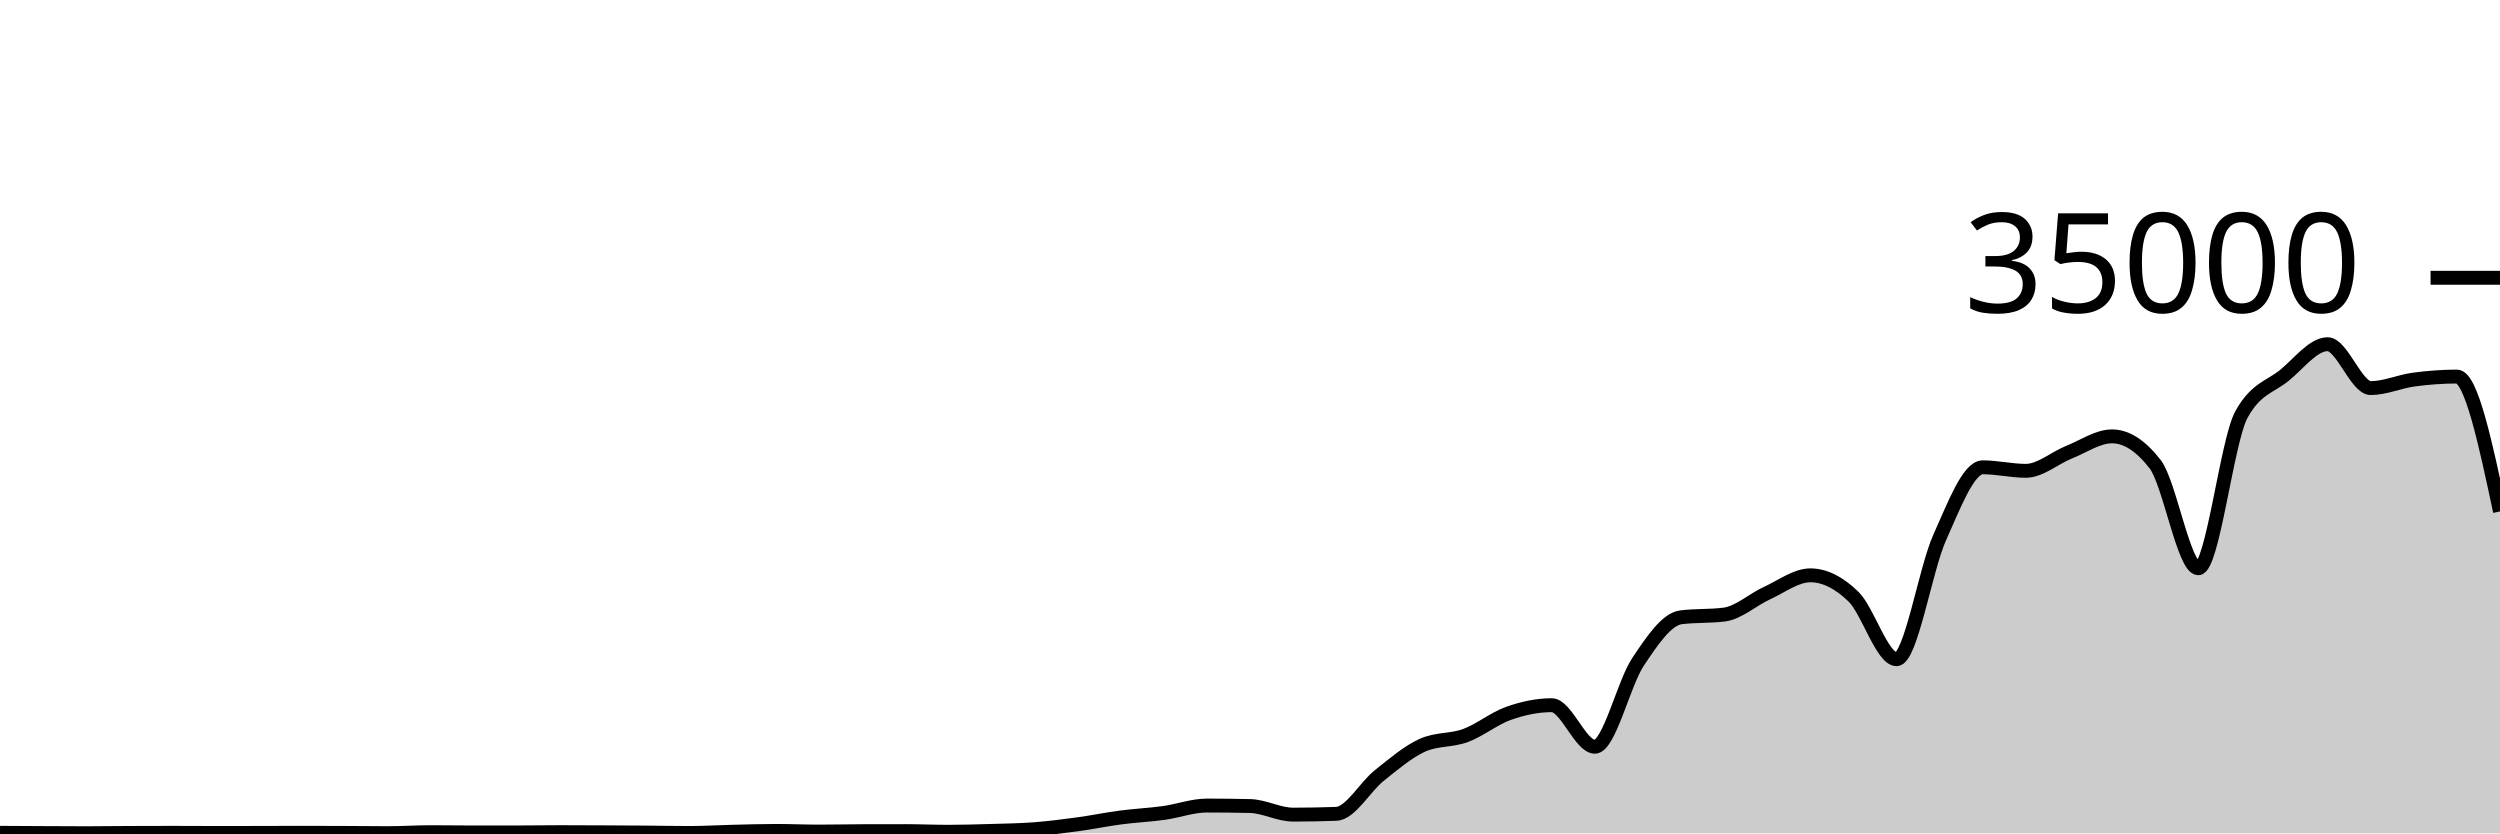
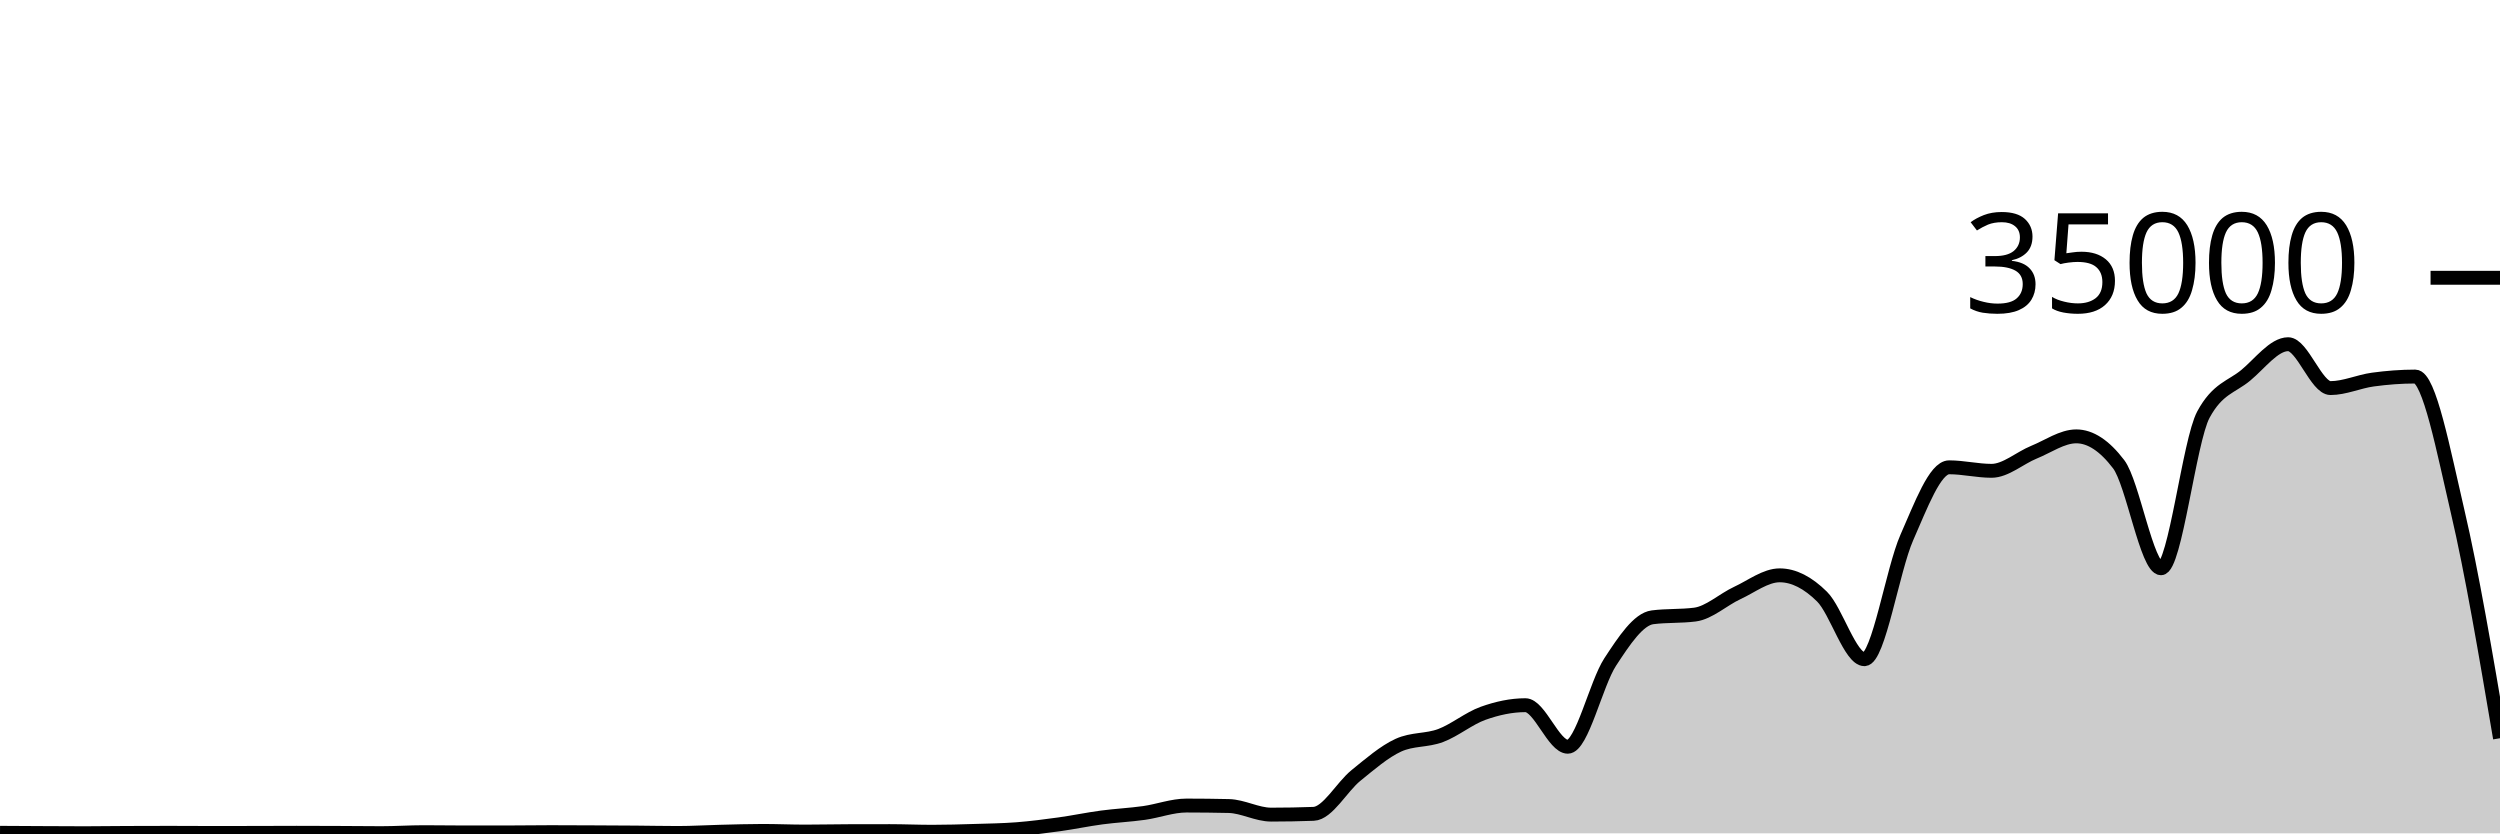
<svg xmlns="http://www.w3.org/2000/svg" viewBox="0 0 180 60">
  <g transform="translate(0,20)">
-     <path class="area" fill="rgba(0, 0, 0, 0.2)" d="M0,39.962C1.034,39.968,2.069,39.974,3.103,39.979C4.138,39.984,5.172,39.992,6.207,39.992C7.241,39.992,8.276,39.976,9.31,39.971C10.345,39.967,11.379,39.963,12.414,39.963C13.448,39.963,14.483,39.973,15.517,39.973C16.552,39.973,17.586,39.971,18.621,39.969C19.655,39.967,20.69,39.96,21.724,39.96C22.759,39.96,23.793,39.965,24.828,39.969C25.862,39.974,26.897,39.987,27.931,39.987C28.966,39.987,30,39.917,31.034,39.917C32.069,39.917,33.103,39.936,34.138,39.936C35.172,39.936,36.207,39.935,37.241,39.934C38.276,39.932,39.31,39.915,40.345,39.915C41.379,39.915,42.414,39.921,43.448,39.926C44.483,39.93,45.517,39.935,46.552,39.943C47.586,39.951,48.621,39.974,49.655,39.974C50.69,39.974,51.724,39.909,52.759,39.885C53.793,39.86,54.828,39.826,55.862,39.826C56.897,39.826,57.931,39.873,58.966,39.873C60,39.873,61.034,39.848,62.069,39.845C63.103,39.842,64.138,39.84,65.172,39.84C66.207,39.84,67.241,39.887,68.276,39.887C69.31,39.887,70.345,39.856,71.379,39.825C72.414,39.794,73.448,39.781,74.483,39.702C75.517,39.622,76.552,39.49,77.586,39.35C78.621,39.209,79.655,38.994,80.69,38.858C81.724,38.722,82.759,38.676,83.793,38.533C84.828,38.389,85.862,37.999,86.897,37.999C87.931,37.999,88.966,38.011,90,38.034C91.034,38.058,92.069,38.653,93.103,38.653C94.138,38.653,95.172,38.634,96.207,38.597C97.241,38.559,98.276,36.659,99.31,35.835C100.345,35.012,101.379,34.124,102.414,33.657C103.448,33.19,104.483,33.34,105.517,32.957C106.552,32.574,107.586,31.723,108.621,31.359C109.655,30.995,110.69,30.774,111.724,30.774C112.759,30.774,113.793,33.766,114.828,33.766C115.862,33.766,116.897,29.22,117.931,27.666C118.966,26.113,120,24.574,121.034,24.445C122.069,24.315,123.103,24.38,124.138,24.25C125.172,24.121,126.207,23.166,127.241,22.695C128.276,22.224,129.31,21.424,130.345,21.424C131.379,21.424,132.414,21.95,133.448,22.957C134.483,23.963,135.517,27.463,136.552,27.463C137.586,27.463,138.621,21.009,139.655,18.706C140.69,16.403,141.724,13.646,142.759,13.646C143.793,13.646,144.828,13.899,145.862,13.899C146.897,13.899,147.931,12.974,148.966,12.56C150,12.146,151.034,11.418,152.069,11.418C153.103,11.418,154.138,12.086,155.172,13.423C156.207,14.759,157.241,20.915,158.276,20.915C159.31,20.915,160.345,11.741,161.379,9.853C162.414,7.965,163.448,7.866,164.483,7.021C165.517,6.176,166.552,4.783,167.586,4.783C168.621,4.783,169.655,7.942,170.69,7.942C171.724,7.942,172.759,7.467,173.793,7.329C174.828,7.191,175.862,7.112,176.897,7.112C177.931,7.112,178.966,11.968,180,16.824L180,40C178.966,40,177.931,40,176.897,40C175.862,40,174.828,40,173.793,40C172.759,40,171.724,40,170.69,40C169.655,40,168.621,40,167.586,40C166.552,40,165.517,40,164.483,40C163.448,40,162.414,40,161.379,40C160.345,40,159.31,40,158.276,40C157.241,40,156.207,40,155.172,40C154.138,40,153.103,40,152.069,40C151.034,40,150,40,148.966,40C147.931,40,146.897,40,145.862,40C144.828,40,143.793,40,142.759,40C141.724,40,140.69,40,139.655,40C138.621,40,137.586,40,136.552,40C135.517,40,134.483,40,133.448,40C132.414,40,131.379,40,130.345,40C129.31,40,128.276,40,127.241,40C126.207,40,125.172,40,124.138,40C123.103,40,122.069,40,121.034,40C120,40,118.966,40,117.931,40C116.897,40,115.862,40,114.828,40C113.793,40,112.759,40,111.724,40C110.69,40,109.655,40,108.621,40C107.586,40,106.552,40,105.517,40C104.483,40,103.448,40,102.414,40C101.379,40,100.345,40,99.31,40C98.276,40,97.241,40,96.207,40C95.172,40,94.138,40,93.103,40C92.069,40,91.034,40,90,40C88.966,40,87.931,40,86.897,40C85.862,40,84.828,40,83.793,40C82.759,40,81.724,40,80.69,40C79.655,40,78.621,40,77.586,40C76.552,40,75.517,40,74.483,40C73.448,40,72.414,40,71.379,40C70.345,40,69.31,40,68.276,40C67.241,40,66.207,40,65.172,40C64.138,40,63.103,40,62.069,40C61.034,40,60,40,58.966,40C57.931,40,56.897,40,55.862,40C54.828,40,53.793,40,52.759,40C51.724,40,50.69,40,49.655,40C48.621,40,47.586,40,46.552,40C45.517,40,44.483,40,43.448,40C42.414,40,41.379,40,40.345,40C39.31,40,38.276,40,37.241,40C36.207,40,35.172,40,34.138,40C33.103,40,32.069,40,31.034,40C30,40,28.966,40,27.931,40C26.897,40,25.862,40,24.828,40C23.793,40,22.759,40,21.724,40C20.69,40,19.655,40,18.621,40C17.586,40,16.552,40,15.517,40C14.483,40,13.448,40,12.414,40C11.379,40,10.345,40,9.31,40C8.276,40,7.241,40,6.207,40C5.172,40,4.138,40,3.103,40C2.069,40,1.034,40,0,40Z" />
-     <path class="line" stroke="black" fill="none" d="M0,39.962C1.034,39.968,2.069,39.974,3.103,39.979C4.138,39.984,5.172,39.992,6.207,39.992C7.241,39.992,8.276,39.976,9.31,39.971C10.345,39.967,11.379,39.963,12.414,39.963C13.448,39.963,14.483,39.973,15.517,39.973C16.552,39.973,17.586,39.971,18.621,39.969C19.655,39.967,20.69,39.96,21.724,39.96C22.759,39.96,23.793,39.965,24.828,39.969C25.862,39.974,26.897,39.987,27.931,39.987C28.966,39.987,30,39.917,31.034,39.917C32.069,39.917,33.103,39.936,34.138,39.936C35.172,39.936,36.207,39.935,37.241,39.934C38.276,39.932,39.31,39.915,40.345,39.915C41.379,39.915,42.414,39.921,43.448,39.926C44.483,39.93,45.517,39.935,46.552,39.943C47.586,39.951,48.621,39.974,49.655,39.974C50.69,39.974,51.724,39.909,52.759,39.885C53.793,39.86,54.828,39.826,55.862,39.826C56.897,39.826,57.931,39.873,58.966,39.873C60,39.873,61.034,39.848,62.069,39.845C63.103,39.842,64.138,39.84,65.172,39.84C66.207,39.84,67.241,39.887,68.276,39.887C69.31,39.887,70.345,39.856,71.379,39.825C72.414,39.794,73.448,39.781,74.483,39.702C75.517,39.622,76.552,39.49,77.586,39.35C78.621,39.209,79.655,38.994,80.69,38.858C81.724,38.722,82.759,38.676,83.793,38.533C84.828,38.389,85.862,37.999,86.897,37.999C87.931,37.999,88.966,38.011,90,38.034C91.034,38.058,92.069,38.653,93.103,38.653C94.138,38.653,95.172,38.634,96.207,38.597C97.241,38.559,98.276,36.659,99.31,35.835C100.345,35.012,101.379,34.124,102.414,33.657C103.448,33.19,104.483,33.34,105.517,32.957C106.552,32.574,107.586,31.723,108.621,31.359C109.655,30.995,110.69,30.774,111.724,30.774C112.759,30.774,113.793,33.766,114.828,33.766C115.862,33.766,116.897,29.22,117.931,27.666C118.966,26.113,120,24.574,121.034,24.445C122.069,24.315,123.103,24.38,124.138,24.25C125.172,24.121,126.207,23.166,127.241,22.695C128.276,22.224,129.31,21.424,130.345,21.424C131.379,21.424,132.414,21.95,133.448,22.957C134.483,23.963,135.517,27.463,136.552,27.463C137.586,27.463,138.621,21.009,139.655,18.706C140.69,16.403,141.724,13.646,142.759,13.646C143.793,13.646,144.828,13.899,145.862,13.899C146.897,13.899,147.931,12.974,148.966,12.56C150,12.146,151.034,11.418,152.069,11.418C153.103,11.418,154.138,12.086,155.172,13.423C156.207,14.759,157.241,20.915,158.276,20.915C159.31,20.915,160.345,11.741,161.379,9.853C162.414,7.965,163.448,7.866,164.483,7.021C165.517,6.176,166.552,4.783,167.586,4.783C168.621,4.783,169.655,7.942,170.69,7.942C171.724,7.942,172.759,7.467,173.793,7.329C174.828,7.191,175.862,7.112,176.897,7.112C177.931,7.112,178.966,11.968,180,16.824" />
+     <path class="area" fill="rgba(0, 0, 0, 0.2)" d="M0,39.962C1.017,39.968,2.034,39.974,3.051,39.979C4.068,39.984,5.085,39.992,6.102,39.992C7.119,39.992,8.136,39.976,9.153,39.971C10.169,39.967,11.186,39.963,12.203,39.963C13.22,39.963,14.237,39.973,15.254,39.973C16.271,39.973,17.288,39.971,18.305,39.969C19.322,39.967,20.339,39.96,21.356,39.96C22.373,39.96,23.39,39.965,24.407,39.969C25.424,39.974,26.441,39.987,27.458,39.987C28.475,39.987,29.492,39.917,30.508,39.917C31.525,39.917,32.542,39.936,33.559,39.936C34.576,39.936,35.593,39.935,36.61,39.934C37.627,39.932,38.644,39.915,39.661,39.915C40.678,39.915,41.695,39.921,42.712,39.926C43.729,39.93,44.746,39.935,45.763,39.943C46.78,39.951,47.797,39.974,48.814,39.974C49.831,39.974,50.847,39.909,51.864,39.885C52.881,39.86,53.898,39.826,54.915,39.826C55.932,39.826,56.949,39.873,57.966,39.873C58.983,39.873,60,39.848,61.017,39.845C62.034,39.842,63.051,39.84,64.068,39.84C65.085,39.84,66.102,39.887,67.119,39.887C68.136,39.887,69.153,39.856,70.169,39.825C71.186,39.794,72.203,39.781,73.22,39.702C74.237,39.622,75.254,39.49,76.271,39.35C77.288,39.209,78.305,38.994,79.322,38.858C80.339,38.722,81.356,38.676,82.373,38.533C83.39,38.389,84.407,37.999,85.424,37.999C86.441,37.999,87.458,38.011,88.475,38.034C89.492,38.058,90.508,38.653,91.525,38.653C92.542,38.653,93.559,38.634,94.576,38.597C95.593,38.559,96.61,36.659,97.627,35.835C98.644,35.012,99.661,34.124,100.678,33.657C101.695,33.19,102.712,33.34,103.729,32.957C104.746,32.574,105.763,31.723,106.78,31.359C107.797,30.995,108.814,30.774,109.831,30.774C110.847,30.774,111.864,33.766,112.881,33.766C113.898,33.766,114.915,29.22,115.932,27.666C116.949,26.113,117.966,24.574,118.983,24.445C120,24.315,121.017,24.38,122.034,24.25C123.051,24.121,124.068,23.166,125.085,22.695C126.102,22.224,127.119,21.424,128.136,21.424C129.153,21.424,130.169,21.95,131.186,22.957C132.203,23.963,133.22,27.463,134.237,27.463C135.254,27.463,136.271,21.009,137.288,18.706C138.305,16.403,139.322,13.646,140.339,13.646C141.356,13.646,142.373,13.899,143.39,13.899C144.407,13.899,145.424,12.974,146.441,12.56C147.458,12.146,148.475,11.418,149.492,11.418C150.508,11.418,151.525,12.086,152.542,13.423C153.559,14.759,154.576,20.915,155.593,20.915C156.61,20.915,157.627,11.741,158.644,9.853C159.661,7.965,160.678,7.866,161.695,7.021C162.712,6.176,163.729,4.783,164.746,4.783C165.763,4.783,166.78,7.942,167.797,7.942C168.814,7.942,169.831,7.467,170.847,7.329C171.864,7.191,172.881,7.112,173.898,7.112C174.915,7.112,175.932,12.484,176.949,16.824C177.966,21.164,178.983,27.159,180,33.153L180,40C178.983,40,177.966,40,176.949,40C175.932,40,174.915,40,173.898,40C172.881,40,171.864,40,170.847,40C169.831,40,168.814,40,167.797,40C166.78,40,165.763,40,164.746,40C163.729,40,162.712,40,161.695,40C160.678,40,159.661,40,158.644,40C157.627,40,156.61,40,155.593,40C154.576,40,153.559,40,152.542,40C151.525,40,150.508,40,149.492,40C148.475,40,147.458,40,146.441,40C145.424,40,144.407,40,143.39,40C142.373,40,141.356,40,140.339,40C139.322,40,138.305,40,137.288,40C136.271,40,135.254,40,134.237,40C133.22,40,132.203,40,131.186,40C130.169,40,129.153,40,128.136,40C127.119,40,126.102,40,125.085,40C124.068,40,123.051,40,122.034,40C121.017,40,120,40,118.983,40C117.966,40,116.949,40,115.932,40C114.915,40,113.898,40,112.881,40C111.864,40,110.847,40,109.831,40C108.814,40,107.797,40,106.78,40C105.763,40,104.746,40,103.729,40C102.712,40,101.695,40,100.678,40C99.661,40,98.644,40,97.627,40C96.61,40,95.593,40,94.576,40C93.559,40,92.542,40,91.525,40C90.508,40,89.492,40,88.475,40C87.458,40,86.441,40,85.424,40C84.407,40,83.39,40,82.373,40C81.356,40,80.339,40,79.322,40C78.305,40,77.288,40,76.271,40C75.254,40,74.237,40,73.22,40C72.203,40,71.186,40,70.169,40C69.153,40,68.136,40,67.119,40C66.102,40,65.085,40,64.068,40C63.051,40,62.034,40,61.017,40C60,40,58.983,40,57.966,40C56.949,40,55.932,40,54.915,40C53.898,40,52.881,40,51.864,40C50.847,40,49.831,40,48.814,40C47.797,40,46.78,40,45.763,40C44.746,40,43.729,40,42.712,40C41.695,40,40.678,40,39.661,40C38.644,40,37.627,40,36.61,40C35.593,40,34.576,40,33.559,40C32.542,40,31.525,40,30.508,40C29.492,40,28.475,40,27.458,40C26.441,40,25.424,40,24.407,40C23.39,40,22.373,40,21.356,40C20.339,40,19.322,40,18.305,40C17.288,40,16.271,40,15.254,40C14.237,40,13.22,40,12.203,40C11.186,40,10.169,40,9.153,40C8.136,40,7.119,40,6.102,40C5.085,40,4.068,40,3.051,40C2.034,40,1.017,40,0,40Z" />
+     <path class="line" stroke="black" fill="none" d="M0,39.962C1.017,39.968,2.034,39.974,3.051,39.979C4.068,39.984,5.085,39.992,6.102,39.992C7.119,39.992,8.136,39.976,9.153,39.971C10.169,39.967,11.186,39.963,12.203,39.963C13.22,39.963,14.237,39.973,15.254,39.973C16.271,39.973,17.288,39.971,18.305,39.969C19.322,39.967,20.339,39.96,21.356,39.96C22.373,39.96,23.39,39.965,24.407,39.969C25.424,39.974,26.441,39.987,27.458,39.987C28.475,39.987,29.492,39.917,30.508,39.917C31.525,39.917,32.542,39.936,33.559,39.936C34.576,39.936,35.593,39.935,36.61,39.934C37.627,39.932,38.644,39.915,39.661,39.915C40.678,39.915,41.695,39.921,42.712,39.926C43.729,39.93,44.746,39.935,45.763,39.943C46.78,39.951,47.797,39.974,48.814,39.974C49.831,39.974,50.847,39.909,51.864,39.885C52.881,39.86,53.898,39.826,54.915,39.826C55.932,39.826,56.949,39.873,57.966,39.873C58.983,39.873,60,39.848,61.017,39.845C62.034,39.842,63.051,39.84,64.068,39.84C65.085,39.84,66.102,39.887,67.119,39.887C68.136,39.887,69.153,39.856,70.169,39.825C71.186,39.794,72.203,39.781,73.22,39.702C74.237,39.622,75.254,39.49,76.271,39.35C77.288,39.209,78.305,38.994,79.322,38.858C80.339,38.722,81.356,38.676,82.373,38.533C83.39,38.389,84.407,37.999,85.424,37.999C86.441,37.999,87.458,38.011,88.475,38.034C89.492,38.058,90.508,38.653,91.525,38.653C92.542,38.653,93.559,38.634,94.576,38.597C95.593,38.559,96.61,36.659,97.627,35.835C98.644,35.012,99.661,34.124,100.678,33.657C101.695,33.19,102.712,33.34,103.729,32.957C104.746,32.574,105.763,31.723,106.78,31.359C107.797,30.995,108.814,30.774,109.831,30.774C110.847,30.774,111.864,33.766,112.881,33.766C113.898,33.766,114.915,29.22,115.932,27.666C116.949,26.113,117.966,24.574,118.983,24.445C120,24.315,121.017,24.38,122.034,24.25C123.051,24.121,124.068,23.166,125.085,22.695C126.102,22.224,127.119,21.424,128.136,21.424C129.153,21.424,130.169,21.95,131.186,22.957C132.203,23.963,133.22,27.463,134.237,27.463C135.254,27.463,136.271,21.009,137.288,18.706C138.305,16.403,139.322,13.646,140.339,13.646C141.356,13.646,142.373,13.899,143.39,13.899C144.407,13.899,145.424,12.974,146.441,12.56C147.458,12.146,148.475,11.418,149.492,11.418C150.508,11.418,151.525,12.086,152.542,13.423C153.559,14.759,154.576,20.915,155.593,20.915C156.61,20.915,157.627,11.741,158.644,9.853C159.661,7.965,160.678,7.866,161.695,7.021C162.712,6.176,163.729,4.783,164.746,4.783C165.763,4.783,166.78,7.942,167.797,7.942C168.814,7.942,169.831,7.467,170.847,7.329C171.864,7.191,172.881,7.112,173.898,7.112C174.915,7.112,175.932,12.484,176.949,16.824C177.966,21.164,178.983,27.159,180,33.153" />
    <path class="axis-ceiling" stroke-width="1" stroke="black" fill="none" d="M175,0L180,0" />
    <text class="axis-ceiling-label" font-family="sans-serif" text-anchor="end" font-size="10px" x="170" y="2.5">35000</text>
  </g>
</svg>
